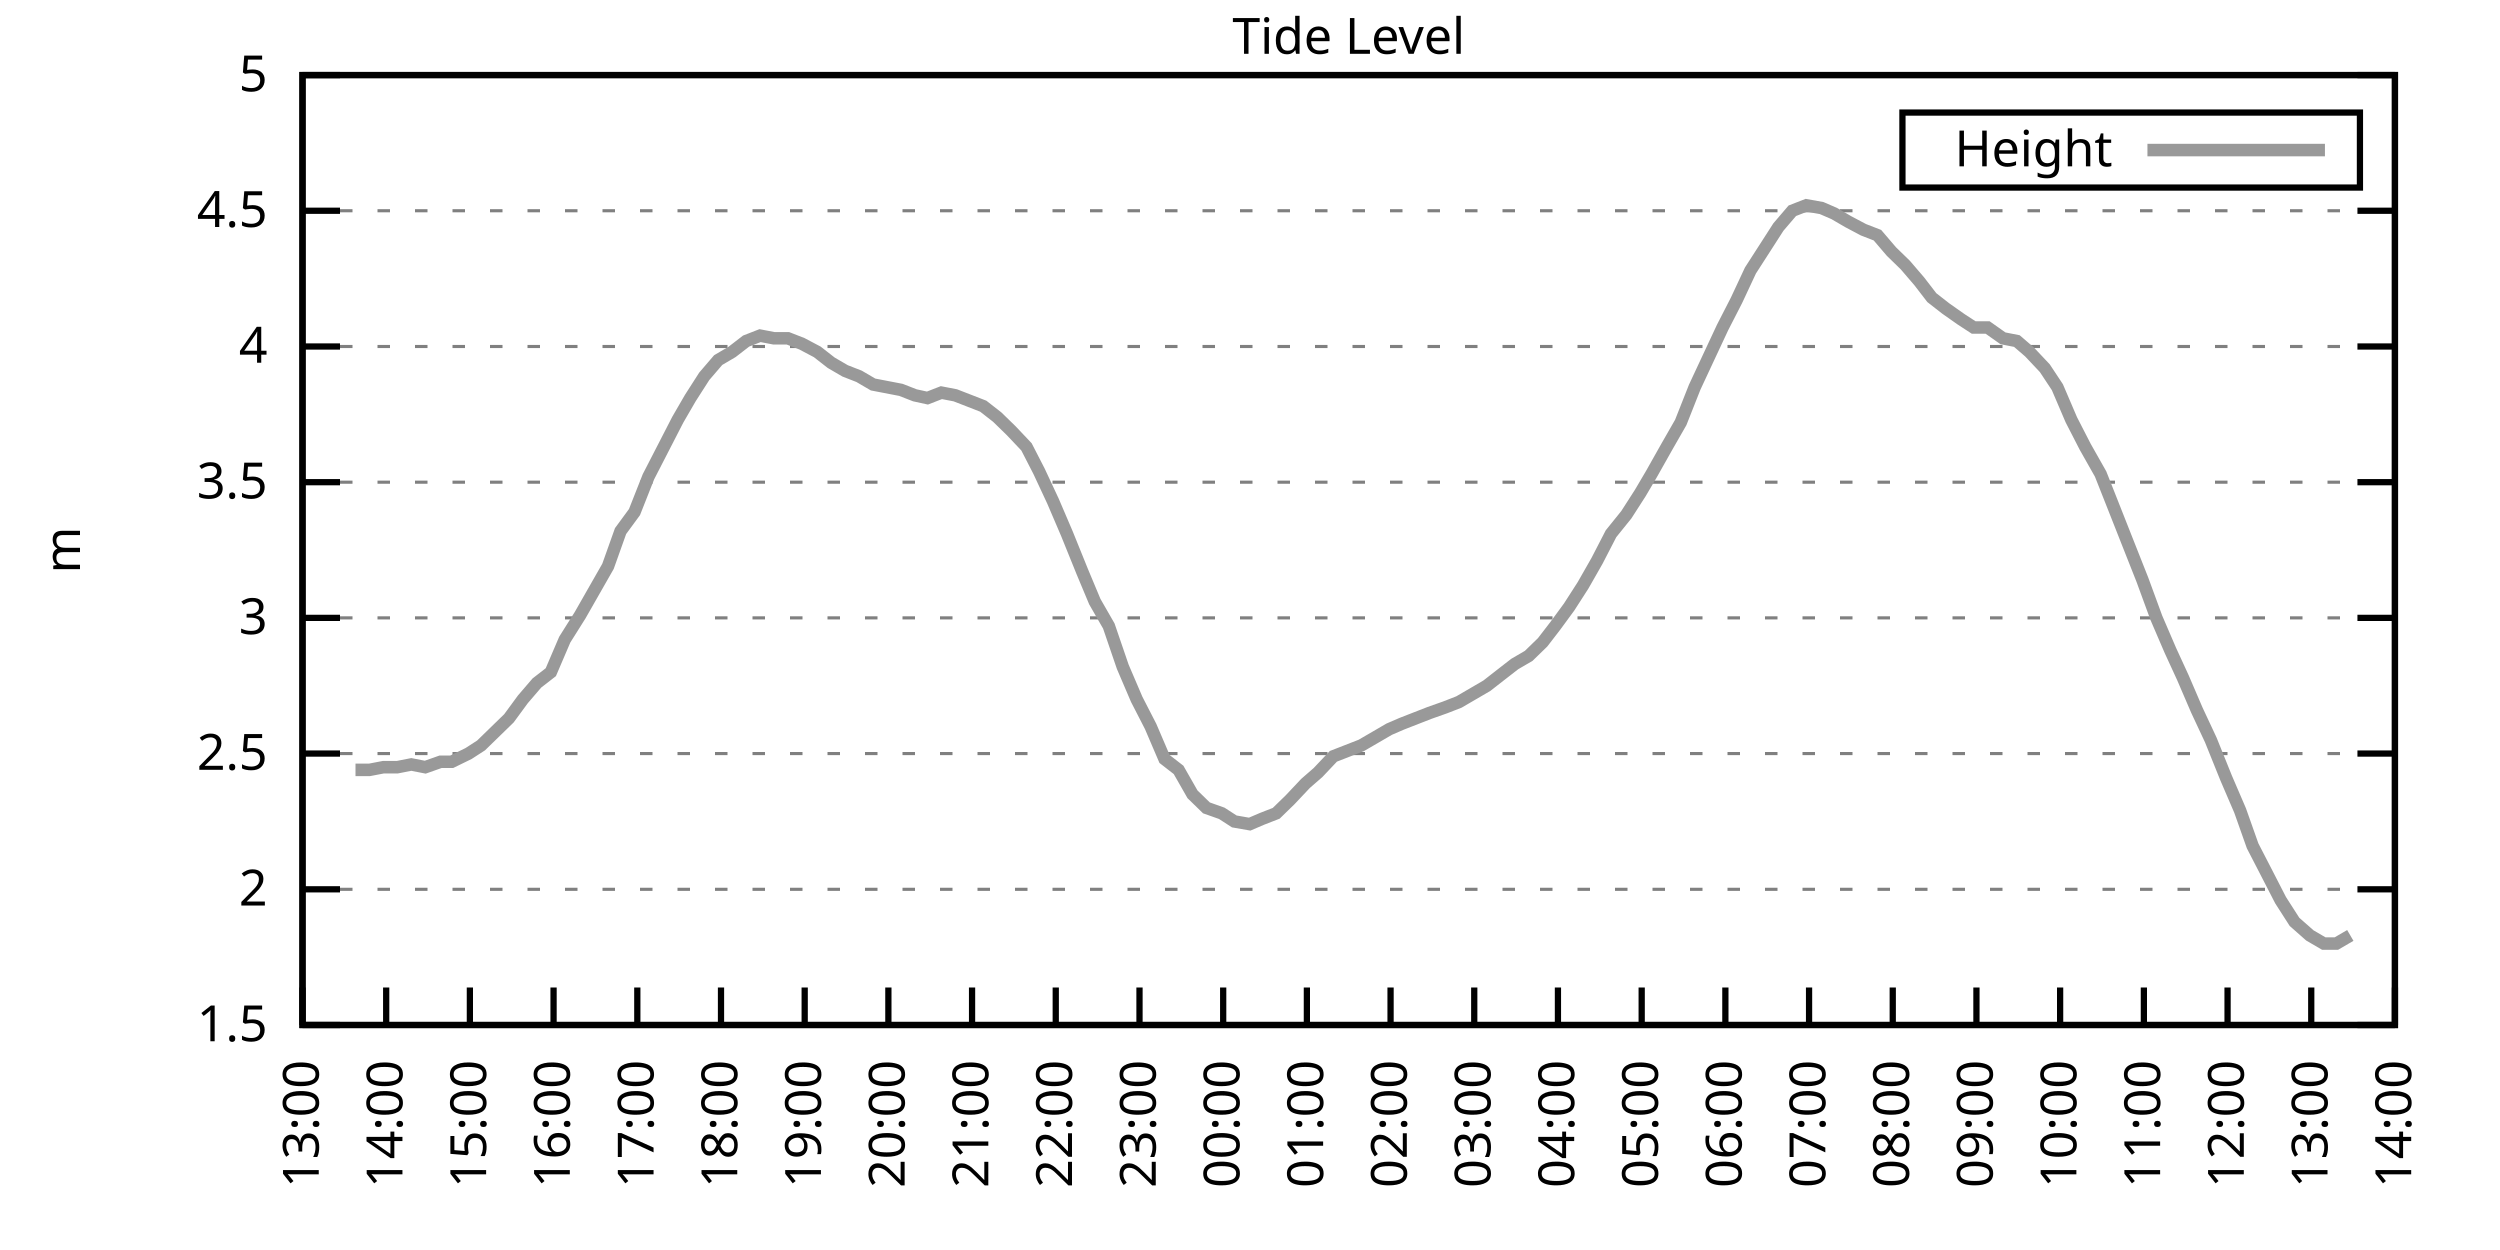
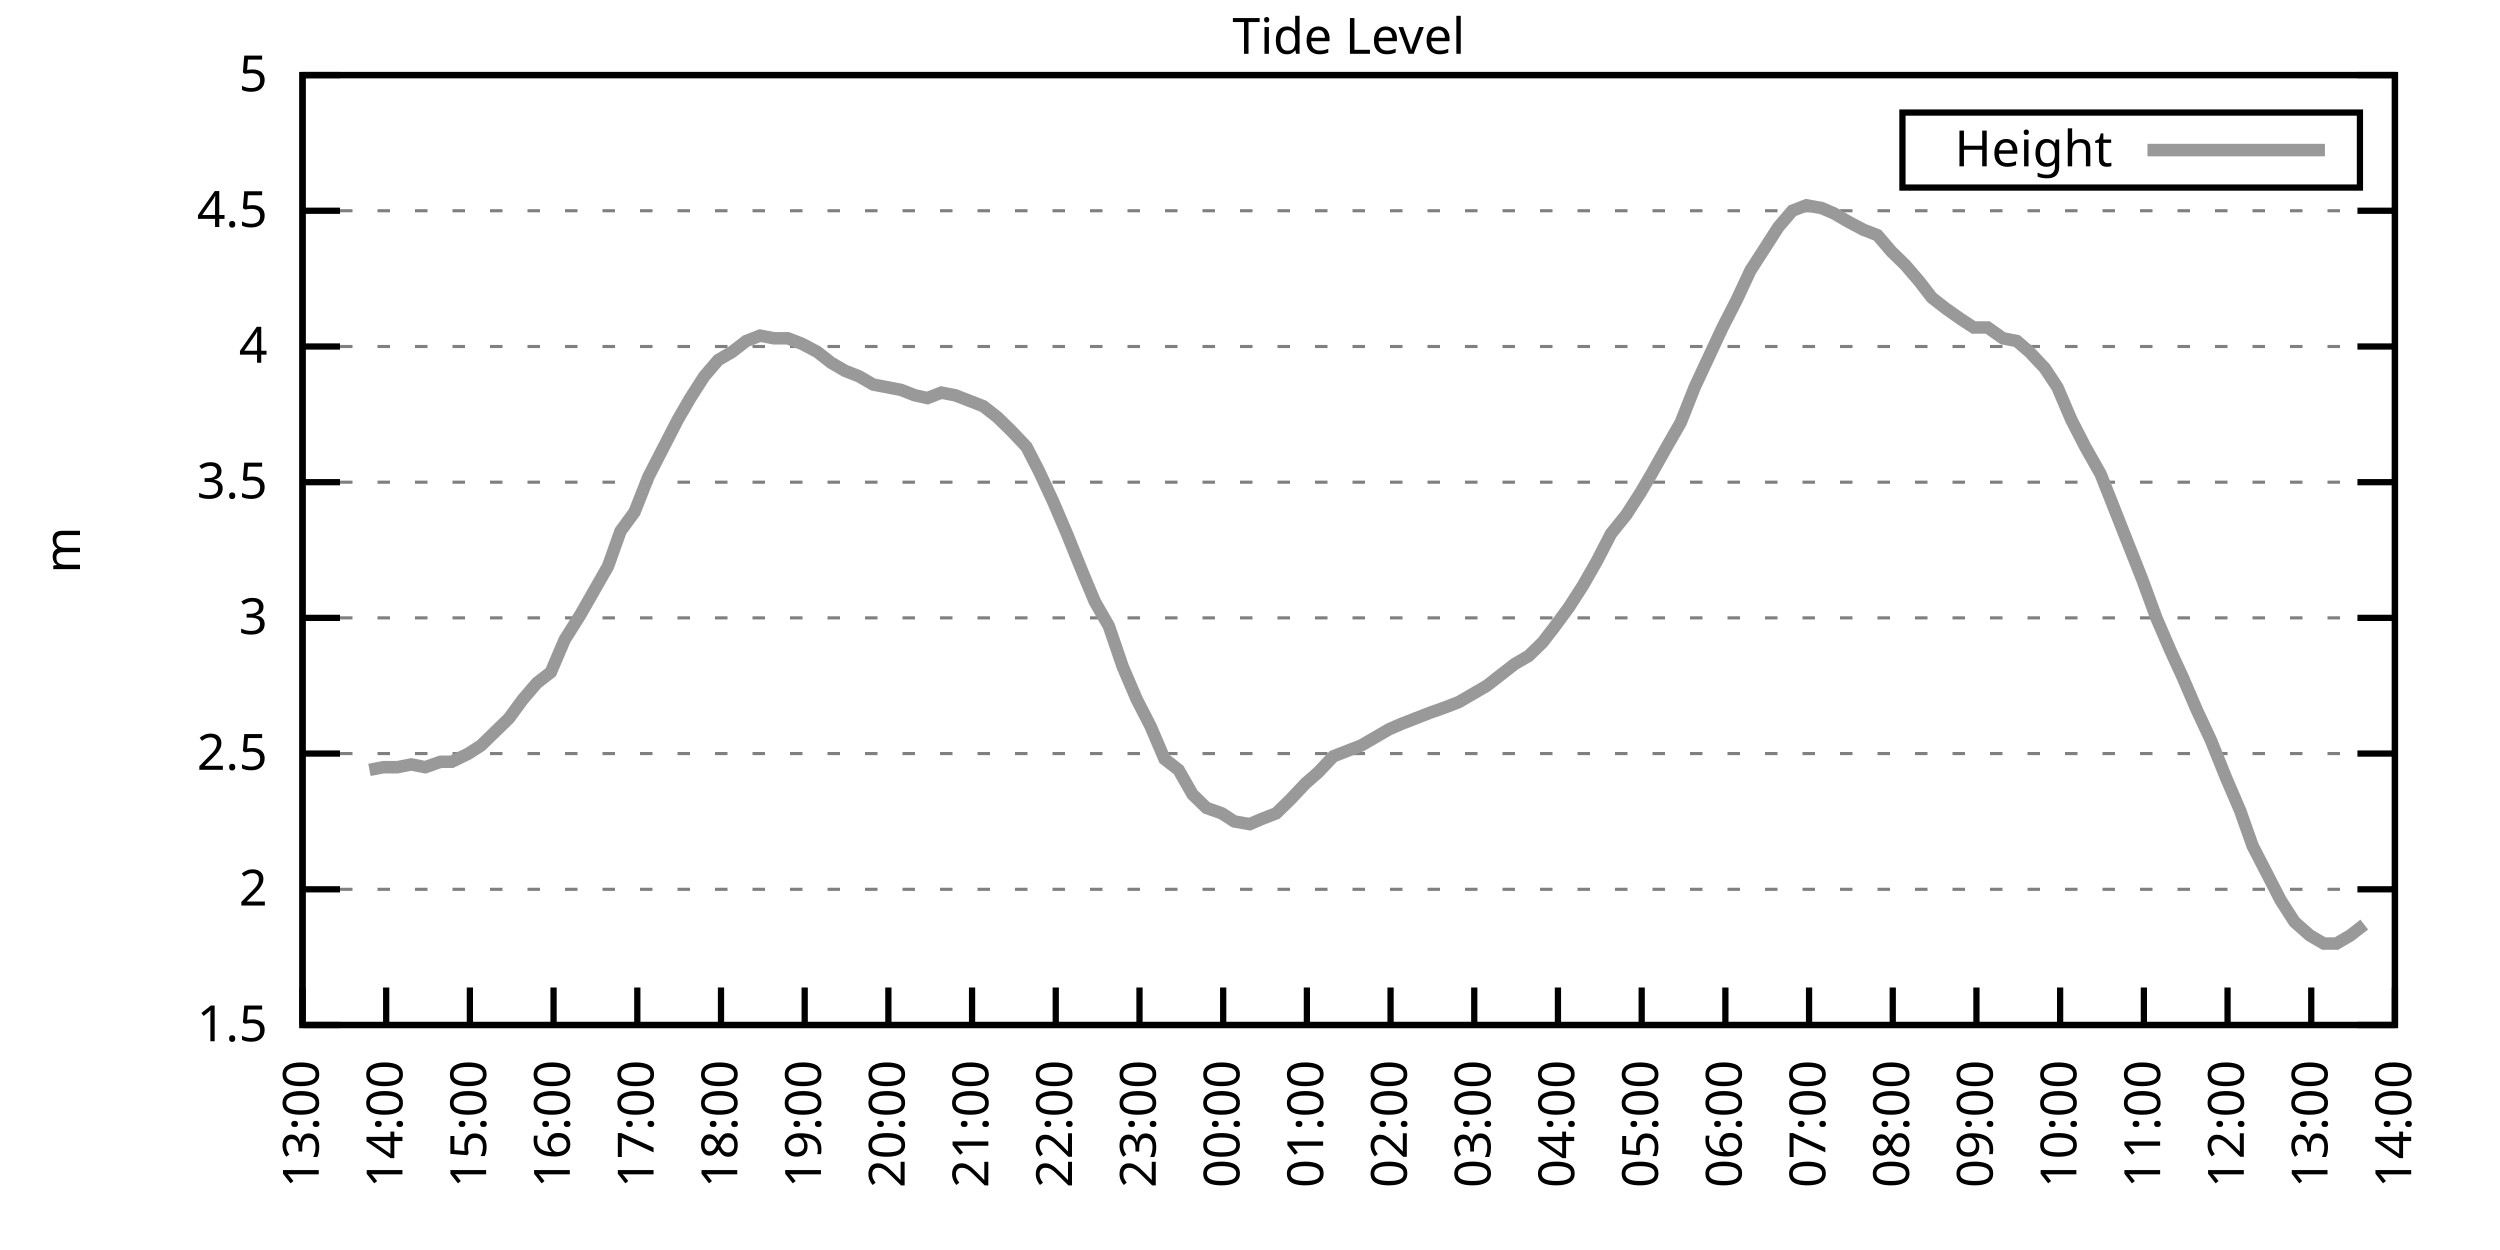
<svg xmlns="http://www.w3.org/2000/svg" xmlns:xlink="http://www.w3.org/1999/xlink" width="400" height="200" viewBox="0 0 400 200">
  <g id="gnuplot_canvas">
    <rect x="0" y="0" width="400" height="200" fill="none" />
    <defs>
      <circle id="gpDot" r="0.5" stroke-width="0.5" stroke="currentColor" />
      <path id="gpPt0" stroke-width="0.333" stroke="currentColor" d="M-1,0 h2 M0,-1 v2" />
      <path id="gpPt1" stroke-width="0.333" stroke="currentColor" d="M-1,-1 L1,1 M1,-1 L-1,1" />
      <path id="gpPt2" stroke-width="0.333" stroke="currentColor" d="M-1,0 L1,0 M0,-1 L0,1 M-1,-1 L1,1 M-1,1 L1,-1" />
      <rect id="gpPt3" stroke-width="0.333" stroke="currentColor" x="-1" y="-1" width="2" height="2" />
      <rect id="gpPt4" stroke-width="0.333" stroke="currentColor" fill="currentColor" x="-1" y="-1" width="2" height="2" />
      <circle id="gpPt5" stroke-width="0.333" stroke="currentColor" cx="0" cy="0" r="1" />
      <use xlink:href="#gpPt5" id="gpPt6" fill="currentColor" stroke="none" />
      <path id="gpPt7" stroke-width="0.333" stroke="currentColor" d="M0,-1.33 L-1.33,0.67 L1.33,0.67 z" />
      <use xlink:href="#gpPt7" id="gpPt8" fill="currentColor" stroke="none" />
      <use xlink:href="#gpPt7" id="gpPt9" stroke="currentColor" transform="rotate(180)" />
      <use xlink:href="#gpPt9" id="gpPt10" fill="currentColor" stroke="none" />
      <use xlink:href="#gpPt3" id="gpPt11" stroke="currentColor" transform="rotate(45)" />
      <use xlink:href="#gpPt11" id="gpPt12" fill="currentColor" stroke="none" />
      <path id="gpPt13" stroke-width="0.333" stroke="currentColor" d="M0,1.330 L1.265,0.411 L0.782,-1.067 L-0.782,-1.076 L-1.265,0.411 z" />
      <use xlink:href="#gpPt13" id="gpPt14" fill="currentColor" stroke="none" />
      <filter id="textbox" filterUnits="objectBoundingBox" x="0" y="0" height="1" width="1">
        <feFlood flood-color="white" flood-opacity="1" result="bgnd" />
        <feComposite in="SourceGraphic" in2="bgnd" operator="atop" />
      </filter>
      <filter id="greybox" filterUnits="objectBoundingBox" x="0" y="0" height="1" width="1">
        <feFlood flood-color="lightgrey" flood-opacity="1" result="grey" />
        <feComposite in="SourceGraphic" in2="grey" operator="atop" />
      </filter>
    </defs>
    <g fill="none" color="white" stroke="currentColor" stroke-width="1.00" stroke-linecap="butt" stroke-linejoin="miter">
</g>
    <g fill="none" color="black" stroke="currentColor" stroke-width="1.00" stroke-linecap="butt" stroke-linejoin="miter">
      <g stroke="none" shape-rendering="crispEdges">
        <polygon fill="rgb(255, 255, 255)" points="48.40,164.00 383.18,164.00 383.18,12.02 48.40,12.02 " />
      </g>
    </g>
    <g fill="none" color="black" stroke="currentColor" stroke-width="1.00" stroke-linecap="butt" stroke-linejoin="miter">
</g>
    <g fill="none" color="black" stroke="black" stroke-width="0.50" stroke-linecap="butt" stroke-linejoin="miter">
</g>
    <g fill="none" color="gray" stroke="currentColor" stroke-width="0.50" stroke-linecap="butt" stroke-linejoin="miter">
      <path stroke="gray" stroke-dasharray="2,4" class="gridline" d="M48.40,164.00 L383.19,164.00  " />
    </g>
    <g fill="none" color="gray" stroke="gray" stroke-width="1.00" stroke-linecap="butt" stroke-linejoin="miter">
</g>
    <g fill="none" color="black" stroke="currentColor" stroke-width="1.00" stroke-linecap="butt" stroke-linejoin="miter">
      <path stroke="black" d="M48.40,164.00 L54.40,164.00 M383.19,164.00 L377.19,164.00  " />
      <g transform="translate(42.80,166.60)" stroke="none" fill="black" font-family="Sans" font-size="8.00" text-anchor="end">
        <text>
          <tspan font-family="Sans"> 1.5</tspan>
        </text>
      </g>
    </g>
    <g fill="none" color="black" stroke="currentColor" stroke-width="1.00" stroke-linecap="butt" stroke-linejoin="miter">
</g>
    <g fill="none" color="black" stroke="black" stroke-width="0.50" stroke-linecap="butt" stroke-linejoin="miter">
</g>
    <g fill="none" color="gray" stroke="currentColor" stroke-width="0.50" stroke-linecap="butt" stroke-linejoin="miter">
      <path stroke="gray" stroke-dasharray="2,4" class="gridline" d="M48.40,142.29 L383.19,142.29  " />
    </g>
    <g fill="none" color="gray" stroke="gray" stroke-width="1.00" stroke-linecap="butt" stroke-linejoin="miter">
</g>
    <g fill="none" color="black" stroke="currentColor" stroke-width="1.00" stroke-linecap="butt" stroke-linejoin="miter">
      <path stroke="black" d="M48.40,142.29 L54.40,142.29 M383.19,142.29 L377.19,142.29  " />
      <g transform="translate(42.80,144.89)" stroke="none" fill="black" font-family="Sans" font-size="8.00" text-anchor="end">
        <text>
          <tspan font-family="Sans"> 2</tspan>
        </text>
      </g>
    </g>
    <g fill="none" color="black" stroke="currentColor" stroke-width="1.00" stroke-linecap="butt" stroke-linejoin="miter">
</g>
    <g fill="none" color="black" stroke="black" stroke-width="0.50" stroke-linecap="butt" stroke-linejoin="miter">
</g>
    <g fill="none" color="gray" stroke="currentColor" stroke-width="0.50" stroke-linecap="butt" stroke-linejoin="miter">
      <path stroke="gray" stroke-dasharray="2,4" class="gridline" d="M48.40,120.57 L383.19,120.57  " />
    </g>
    <g fill="none" color="gray" stroke="gray" stroke-width="1.00" stroke-linecap="butt" stroke-linejoin="miter">
</g>
    <g fill="none" color="black" stroke="currentColor" stroke-width="1.00" stroke-linecap="butt" stroke-linejoin="miter">
      <path stroke="black" d="M48.40,120.57 L54.40,120.57 M383.19,120.57 L377.19,120.57  " />
      <g transform="translate(42.80,123.17)" stroke="none" fill="black" font-family="Sans" font-size="8.00" text-anchor="end">
        <text>
          <tspan font-family="Sans"> 2.5</tspan>
        </text>
      </g>
    </g>
    <g fill="none" color="black" stroke="currentColor" stroke-width="1.00" stroke-linecap="butt" stroke-linejoin="miter">
</g>
    <g fill="none" color="black" stroke="black" stroke-width="0.50" stroke-linecap="butt" stroke-linejoin="miter">
</g>
    <g fill="none" color="gray" stroke="currentColor" stroke-width="0.50" stroke-linecap="butt" stroke-linejoin="miter">
      <path stroke="gray" stroke-dasharray="2,4" class="gridline" d="M48.40,98.86 L383.19,98.86  " />
    </g>
    <g fill="none" color="gray" stroke="gray" stroke-width="1.00" stroke-linecap="butt" stroke-linejoin="miter">
</g>
    <g fill="none" color="black" stroke="currentColor" stroke-width="1.00" stroke-linecap="butt" stroke-linejoin="miter">
      <path stroke="black" d="M48.40,98.86 L54.40,98.86 M383.19,98.86 L377.19,98.86  " />
      <g transform="translate(42.80,101.46)" stroke="none" fill="black" font-family="Sans" font-size="8.00" text-anchor="end">
        <text>
          <tspan font-family="Sans"> 3</tspan>
        </text>
      </g>
    </g>
    <g fill="none" color="black" stroke="currentColor" stroke-width="1.00" stroke-linecap="butt" stroke-linejoin="miter">
</g>
    <g fill="none" color="black" stroke="black" stroke-width="0.50" stroke-linecap="butt" stroke-linejoin="miter">
</g>
    <g fill="none" color="gray" stroke="currentColor" stroke-width="0.50" stroke-linecap="butt" stroke-linejoin="miter">
      <path stroke="gray" stroke-dasharray="2,4" class="gridline" d="M48.40,77.15 L383.19,77.15  " />
    </g>
    <g fill="none" color="gray" stroke="gray" stroke-width="1.00" stroke-linecap="butt" stroke-linejoin="miter">
</g>
    <g fill="none" color="black" stroke="currentColor" stroke-width="1.00" stroke-linecap="butt" stroke-linejoin="miter">
      <path stroke="black" d="M48.40,77.15 L54.40,77.15 M383.19,77.15 L377.19,77.15  " />
      <g transform="translate(42.80,79.75)" stroke="none" fill="black" font-family="Sans" font-size="8.00" text-anchor="end">
        <text>
          <tspan font-family="Sans"> 3.5</tspan>
        </text>
      </g>
    </g>
    <g fill="none" color="black" stroke="currentColor" stroke-width="1.00" stroke-linecap="butt" stroke-linejoin="miter">
</g>
    <g fill="none" color="black" stroke="black" stroke-width="0.50" stroke-linecap="butt" stroke-linejoin="miter">
</g>
    <g fill="none" color="gray" stroke="currentColor" stroke-width="0.50" stroke-linecap="butt" stroke-linejoin="miter">
      <path stroke="gray" stroke-dasharray="2,4" class="gridline" d="M48.40,55.44 L383.19,55.44  " />
    </g>
    <g fill="none" color="gray" stroke="gray" stroke-width="1.00" stroke-linecap="butt" stroke-linejoin="miter">
</g>
    <g fill="none" color="black" stroke="currentColor" stroke-width="1.00" stroke-linecap="butt" stroke-linejoin="miter">
      <path stroke="black" d="M48.40,55.44 L54.40,55.44 M383.19,55.44 L377.19,55.44  " />
      <g transform="translate(42.80,58.04)" stroke="none" fill="black" font-family="Sans" font-size="8.00" text-anchor="end">
        <text>
          <tspan font-family="Sans"> 4</tspan>
        </text>
      </g>
    </g>
    <g fill="none" color="black" stroke="currentColor" stroke-width="1.00" stroke-linecap="butt" stroke-linejoin="miter">
</g>
    <g fill="none" color="black" stroke="black" stroke-width="0.50" stroke-linecap="butt" stroke-linejoin="miter">
</g>
    <g fill="none" color="gray" stroke="currentColor" stroke-width="0.50" stroke-linecap="butt" stroke-linejoin="miter">
      <path stroke="gray" stroke-dasharray="2,4" class="gridline" d="M48.40,33.72 L383.19,33.72  " />
    </g>
    <g fill="none" color="gray" stroke="gray" stroke-width="1.00" stroke-linecap="butt" stroke-linejoin="miter">
</g>
    <g fill="none" color="black" stroke="currentColor" stroke-width="1.00" stroke-linecap="butt" stroke-linejoin="miter">
      <path stroke="black" d="M48.40,33.72 L54.40,33.72 M383.19,33.72 L377.19,33.72  " />
      <g transform="translate(42.80,36.32)" stroke="none" fill="black" font-family="Sans" font-size="8.00" text-anchor="end">
        <text>
          <tspan font-family="Sans"> 4.5</tspan>
        </text>
      </g>
    </g>
    <g fill="none" color="black" stroke="currentColor" stroke-width="1.00" stroke-linecap="butt" stroke-linejoin="miter">
</g>
    <g fill="none" color="black" stroke="black" stroke-width="0.50" stroke-linecap="butt" stroke-linejoin="miter">
</g>
    <g fill="none" color="gray" stroke="currentColor" stroke-width="0.50" stroke-linecap="butt" stroke-linejoin="miter">
      <path stroke="gray" stroke-dasharray="2,4" class="gridline" d="M48.40,12.01 L383.19,12.01  " />
    </g>
    <g fill="none" color="gray" stroke="gray" stroke-width="1.00" stroke-linecap="butt" stroke-linejoin="miter">
</g>
    <g fill="none" color="black" stroke="currentColor" stroke-width="1.00" stroke-linecap="butt" stroke-linejoin="miter">
      <path stroke="black" d="M48.40,12.01 L54.40,12.01 M383.19,12.01 L377.19,12.01  " />
      <g transform="translate(42.80,14.61)" stroke="none" fill="black" font-family="Sans" font-size="8.00" text-anchor="end">
        <text>
          <tspan font-family="Sans"> 5</tspan>
        </text>
      </g>
    </g>
    <g fill="none" color="black" stroke="currentColor" stroke-width="1.00" stroke-linecap="butt" stroke-linejoin="miter">
      <path stroke="black" d="M48.40,164.00 L48.40,158.00  " />
      <g transform="translate(51.00,169.60) rotate(270.00)" stroke="none" fill="black" font-family="Sans" font-size="8.00" text-anchor="end">
        <text>
          <tspan font-family="Sans">13:00</tspan>
        </text>
      </g>
    </g>
    <g fill="none" color="black" stroke="currentColor" stroke-width="1.00" stroke-linecap="butt" stroke-linejoin="miter">
      <path stroke="black" d="M61.79,164.00 L61.79,158.00  " />
      <g transform="translate(64.39,169.60) rotate(270.00)" stroke="none" fill="black" font-family="Sans" font-size="8.00" text-anchor="end">
        <text>
          <tspan font-family="Sans">14:00</tspan>
        </text>
      </g>
    </g>
    <g fill="none" color="black" stroke="currentColor" stroke-width="1.00" stroke-linecap="butt" stroke-linejoin="miter">
      <path stroke="black" d="M75.18,164.00 L75.18,158.00  " />
      <g transform="translate(77.78,169.60) rotate(270.00)" stroke="none" fill="black" font-family="Sans" font-size="8.00" text-anchor="end">
        <text>
          <tspan font-family="Sans">15:00</tspan>
        </text>
      </g>
    </g>
    <g fill="none" color="black" stroke="currentColor" stroke-width="1.00" stroke-linecap="butt" stroke-linejoin="miter">
      <path stroke="black" d="M88.57,164.00 L88.57,158.00  " />
      <g transform="translate(91.17,169.60) rotate(270.00)" stroke="none" fill="black" font-family="Sans" font-size="8.00" text-anchor="end">
        <text>
          <tspan font-family="Sans">16:00</tspan>
        </text>
      </g>
    </g>
    <g fill="none" color="black" stroke="currentColor" stroke-width="1.00" stroke-linecap="butt" stroke-linejoin="miter">
      <path stroke="black" d="M101.97,164.00 L101.97,158.00  " />
      <g transform="translate(104.57,169.60) rotate(270.00)" stroke="none" fill="black" font-family="Sans" font-size="8.00" text-anchor="end">
        <text>
          <tspan font-family="Sans">17:00</tspan>
        </text>
      </g>
    </g>
    <g fill="none" color="black" stroke="currentColor" stroke-width="1.00" stroke-linecap="butt" stroke-linejoin="miter">
      <path stroke="black" d="M115.36,164.00 L115.36,158.00  " />
      <g transform="translate(117.96,169.60) rotate(270.00)" stroke="none" fill="black" font-family="Sans" font-size="8.00" text-anchor="end">
        <text>
          <tspan font-family="Sans">18:00</tspan>
        </text>
      </g>
    </g>
    <g fill="none" color="black" stroke="currentColor" stroke-width="1.00" stroke-linecap="butt" stroke-linejoin="miter">
      <path stroke="black" d="M128.75,164.00 L128.75,158.00  " />
      <g transform="translate(131.35,169.60) rotate(270.00)" stroke="none" fill="black" font-family="Sans" font-size="8.00" text-anchor="end">
        <text>
          <tspan font-family="Sans">19:00</tspan>
        </text>
      </g>
    </g>
    <g fill="none" color="black" stroke="currentColor" stroke-width="1.00" stroke-linecap="butt" stroke-linejoin="miter">
      <path stroke="black" d="M142.14,164.00 L142.14,158.00  " />
      <g transform="translate(144.74,169.60) rotate(270.00)" stroke="none" fill="black" font-family="Sans" font-size="8.00" text-anchor="end">
        <text>
          <tspan font-family="Sans">20:00</tspan>
        </text>
      </g>
    </g>
    <g fill="none" color="black" stroke="currentColor" stroke-width="1.00" stroke-linecap="butt" stroke-linejoin="miter">
      <path stroke="black" d="M155.53,164.00 L155.53,158.00  " />
      <g transform="translate(158.13,169.60) rotate(270.00)" stroke="none" fill="black" font-family="Sans" font-size="8.00" text-anchor="end">
        <text>
          <tspan font-family="Sans">21:00</tspan>
        </text>
      </g>
    </g>
    <g fill="none" color="black" stroke="currentColor" stroke-width="1.00" stroke-linecap="butt" stroke-linejoin="miter">
      <path stroke="black" d="M168.92,164.00 L168.92,158.00  " />
      <g transform="translate(171.52,169.60) rotate(270.00)" stroke="none" fill="black" font-family="Sans" font-size="8.00" text-anchor="end">
        <text>
          <tspan font-family="Sans">22:00</tspan>
        </text>
      </g>
    </g>
    <g fill="none" color="black" stroke="currentColor" stroke-width="1.00" stroke-linecap="butt" stroke-linejoin="miter">
      <path stroke="black" d="M182.32,164.00 L182.32,158.00  " />
      <g transform="translate(184.92,169.60) rotate(270.00)" stroke="none" fill="black" font-family="Sans" font-size="8.00" text-anchor="end">
        <text>
          <tspan font-family="Sans">23:00</tspan>
        </text>
      </g>
    </g>
    <g fill="none" color="black" stroke="currentColor" stroke-width="1.00" stroke-linecap="butt" stroke-linejoin="miter">
      <path stroke="black" d="M195.71,164.00 L195.71,158.00  " />
      <g transform="translate(198.31,169.60) rotate(270.00)" stroke="none" fill="black" font-family="Sans" font-size="8.00" text-anchor="end">
        <text>
          <tspan font-family="Sans">00:00</tspan>
        </text>
      </g>
    </g>
    <g fill="none" color="black" stroke="currentColor" stroke-width="1.00" stroke-linecap="butt" stroke-linejoin="miter">
      <path stroke="black" d="M209.10,164.00 L209.10,158.00  " />
      <g transform="translate(211.70,169.60) rotate(270.00)" stroke="none" fill="black" font-family="Sans" font-size="8.00" text-anchor="end">
        <text>
          <tspan font-family="Sans">01:00</tspan>
        </text>
      </g>
    </g>
    <g fill="none" color="black" stroke="currentColor" stroke-width="1.00" stroke-linecap="butt" stroke-linejoin="miter">
      <path stroke="black" d="M222.49,164.00 L222.49,158.00  " />
      <g transform="translate(225.09,169.60) rotate(270.00)" stroke="none" fill="black" font-family="Sans" font-size="8.00" text-anchor="end">
        <text>
          <tspan font-family="Sans">02:00</tspan>
        </text>
      </g>
    </g>
    <g fill="none" color="black" stroke="currentColor" stroke-width="1.00" stroke-linecap="butt" stroke-linejoin="miter">
      <path stroke="black" d="M235.88,164.00 L235.88,158.00  " />
      <g transform="translate(238.48,169.60) rotate(270.00)" stroke="none" fill="black" font-family="Sans" font-size="8.00" text-anchor="end">
        <text>
          <tspan font-family="Sans">03:00</tspan>
        </text>
      </g>
    </g>
    <g fill="none" color="black" stroke="currentColor" stroke-width="1.00" stroke-linecap="butt" stroke-linejoin="miter">
      <path stroke="black" d="M249.27,164.00 L249.27,158.00  " />
      <g transform="translate(251.87,169.60) rotate(270.00)" stroke="none" fill="black" font-family="Sans" font-size="8.00" text-anchor="end">
        <text>
          <tspan font-family="Sans">04:00</tspan>
        </text>
      </g>
    </g>
    <g fill="none" color="black" stroke="currentColor" stroke-width="1.00" stroke-linecap="butt" stroke-linejoin="miter">
      <path stroke="black" d="M262.67,164.00 L262.67,158.00  " />
      <g transform="translate(265.27,169.60) rotate(270.00)" stroke="none" fill="black" font-family="Sans" font-size="8.00" text-anchor="end">
        <text>
          <tspan font-family="Sans">05:00</tspan>
        </text>
      </g>
    </g>
    <g fill="none" color="black" stroke="currentColor" stroke-width="1.00" stroke-linecap="butt" stroke-linejoin="miter">
      <path stroke="black" d="M276.06,164.00 L276.06,158.00  " />
      <g transform="translate(278.66,169.60) rotate(270.00)" stroke="none" fill="black" font-family="Sans" font-size="8.00" text-anchor="end">
        <text>
          <tspan font-family="Sans">06:00</tspan>
        </text>
      </g>
    </g>
    <g fill="none" color="black" stroke="currentColor" stroke-width="1.00" stroke-linecap="butt" stroke-linejoin="miter">
      <path stroke="black" d="M289.45,164.00 L289.45,158.00  " />
      <g transform="translate(292.05,169.60) rotate(270.00)" stroke="none" fill="black" font-family="Sans" font-size="8.00" text-anchor="end">
        <text>
          <tspan font-family="Sans">07:00</tspan>
        </text>
      </g>
    </g>
    <g fill="none" color="black" stroke="currentColor" stroke-width="1.00" stroke-linecap="butt" stroke-linejoin="miter">
      <path stroke="black" d="M302.84,164.00 L302.84,158.00  " />
      <g transform="translate(305.44,169.60) rotate(270.00)" stroke="none" fill="black" font-family="Sans" font-size="8.00" text-anchor="end">
        <text>
          <tspan font-family="Sans">08:00</tspan>
        </text>
      </g>
    </g>
    <g fill="none" color="black" stroke="currentColor" stroke-width="1.00" stroke-linecap="butt" stroke-linejoin="miter">
      <path stroke="black" d="M316.23,164.00 L316.23,158.00  " />
      <g transform="translate(318.83,169.60) rotate(270.00)" stroke="none" fill="black" font-family="Sans" font-size="8.00" text-anchor="end">
        <text>
          <tspan font-family="Sans">09:00</tspan>
        </text>
      </g>
    </g>
    <g fill="none" color="black" stroke="currentColor" stroke-width="1.00" stroke-linecap="butt" stroke-linejoin="miter">
      <path stroke="black" d="M329.62,164.00 L329.62,158.00  " />
      <g transform="translate(332.22,169.60) rotate(270.00)" stroke="none" fill="black" font-family="Sans" font-size="8.00" text-anchor="end">
        <text>
          <tspan font-family="Sans">10:00</tspan>
        </text>
      </g>
    </g>
    <g fill="none" color="black" stroke="currentColor" stroke-width="1.00" stroke-linecap="butt" stroke-linejoin="miter">
      <path stroke="black" d="M343.02,164.00 L343.02,158.00  " />
      <g transform="translate(345.62,169.60) rotate(270.00)" stroke="none" fill="black" font-family="Sans" font-size="8.00" text-anchor="end">
        <text>
          <tspan font-family="Sans">11:00</tspan>
        </text>
      </g>
    </g>
    <g fill="none" color="black" stroke="currentColor" stroke-width="1.00" stroke-linecap="butt" stroke-linejoin="miter">
      <path stroke="black" d="M356.41,164.00 L356.41,158.00  " />
      <g transform="translate(359.01,169.60) rotate(270.00)" stroke="none" fill="black" font-family="Sans" font-size="8.00" text-anchor="end">
        <text>
          <tspan font-family="Sans">12:00</tspan>
        </text>
      </g>
    </g>
    <g fill="none" color="black" stroke="currentColor" stroke-width="1.00" stroke-linecap="butt" stroke-linejoin="miter">
      <path stroke="black" d="M369.80,164.00 L369.80,158.00  " />
      <g transform="translate(372.40,169.60) rotate(270.00)" stroke="none" fill="black" font-family="Sans" font-size="8.00" text-anchor="end">
        <text>
          <tspan font-family="Sans">13:00</tspan>
        </text>
      </g>
    </g>
    <g fill="none" color="black" stroke="currentColor" stroke-width="1.00" stroke-linecap="butt" stroke-linejoin="miter">
      <path stroke="black" d="M383.19,164.00 L383.19,158.00  " />
      <g transform="translate(385.79,169.60) rotate(270.00)" stroke="none" fill="black" font-family="Sans" font-size="8.00" text-anchor="end">
        <text>
          <tspan font-family="Sans">14:00</tspan>
        </text>
      </g>
    </g>
    <g fill="none" color="black" stroke="currentColor" stroke-width="1.00" stroke-linecap="butt" stroke-linejoin="miter">
</g>
    <g fill="none" color="black" stroke="currentColor" stroke-width="1.00" stroke-linecap="butt" stroke-linejoin="miter">
      <path stroke="black" d="M48.40,12.01 L48.40,164.00 L383.19,164.00 L383.19,12.01 L48.40,12.01 Z  " />
    </g>
    <g fill="none" color="black" stroke="currentColor" stroke-width="1.00" stroke-linecap="butt" stroke-linejoin="miter">
</g>
    <g fill="none" color="black" stroke="currentColor" stroke-width="1.00" stroke-linecap="butt" stroke-linejoin="miter">
      <path stroke="black" d="M304.39,30.01 L304.39,18.01 L377.59,18.01 L377.59,30.01 L304.39,30.01 Z  " />
    </g>
    <g id="Tide_level_plot_1">
      <g fill="none" color="white" stroke="black" stroke-width="2.00" stroke-linecap="butt" stroke-linejoin="miter">
</g>
      <g fill="none" color="black" stroke="currentColor" stroke-width="2.00" stroke-linecap="butt" stroke-linejoin="miter">
        <g transform="translate(337.99,26.61)" stroke="none" fill="black" font-family="Sans" font-size="8.00" text-anchor="end">
          <text>
            <tspan font-family="Sans">Height</tspan>
          </text>
        </g>
      </g>
      <g fill="none" color="black" stroke="currentColor" stroke-width="2.00" stroke-linecap="butt" stroke-linejoin="miter">
-         <path stroke="rgb(153, 153, 153)" d="M343.59,24.01 L371.99,24.01 M56.88,123.18 L59.11,123.18 L61.35,122.75 L63.58,122.75 L65.81,122.31 L68.04,122.75   L70.50,121.88 L72.28,121.88 L74.96,120.57 L76.97,119.27 L79.20,117.10 L81.43,114.93 L83.66,111.89 L85.90,109.28   L88.13,107.55 L90.36,102.34 L92.82,98.43 L95.05,94.52 L97.28,90.61 L99.29,84.97 L101.52,81.93 L103.75,76.28   L106.21,71.50 L108.44,67.16 L110.45,63.69 L112.68,60.21 L114.91,57.61 L117.14,56.30 L119.38,54.57 L121.61,53.70   L123.84,54.13 L126.07,54.13 L128.30,55.00 L130.76,56.30 L132.99,58.04 L135.22,59.34 L137.45,60.21 L139.69,61.52   L141.92,61.95 L144.15,62.38 L146.38,63.25 L148.39,63.69 L150.62,62.82 L152.85,63.25 L155.09,64.12 L157.32,64.99   L159.55,66.73 L161.78,68.90 L164.24,71.50 L166.25,75.41 L168.48,80.19 L170.71,85.40 L173.17,91.48 L175.17,96.26   L177.41,100.16 L179.64,106.68 L181.87,111.89 L184.10,116.23 L186.33,121.44 L188.57,123.18 L190.80,127.09 L193.03,129.26   L195.48,130.13 L197.49,131.43 L199.95,131.86 L201.96,131.00 L204.19,130.13 L206.42,127.96 L208.88,125.35 L210.88,123.61   L213.34,121.01 L215.57,120.14 L217.80,119.27 L220.04,117.97 L222.27,116.67 L224.28,115.80 L226.51,114.93 L228.74,114.06   L231.20,113.19 L233.43,112.32 L235.66,111.02 L237.89,109.72 L240.12,107.98 L242.36,106.24 L244.59,104.94 L246.82,102.77   L248.83,100.16 L251.06,97.12 L253.29,93.65 L255.52,89.74 L257.76,85.40 L260.21,82.36 L262.44,78.89 L264.23,75.85   L266.68,71.50 L268.92,67.59 L271.15,61.95 L273.38,57.17 L275.61,52.40 L277.84,48.05 L280.07,43.28 L282.31,39.80   L284.54,36.33 L286.77,33.72 L289.00,32.85 L291.46,33.29 L293.47,34.16 L295.70,35.46 L298.15,36.76 L300.39,37.63   L302.62,40.24 L304.85,42.41 L307.08,45.01 L309.09,47.62 L311.32,49.36 L313.78,51.09 L315.79,52.40 L318.02,52.40   L320.47,54.13 L322.70,54.57 L324.71,56.30 L327.17,58.91 L329.18,61.95 L331.41,67.16 L333.64,71.50 L336.10,75.85   L338.33,81.49 L340.56,87.14 L342.79,92.78 L345.02,98.86 L347.26,104.07 L349.26,108.42 L351.50,113.63 L353.73,118.40   L356.18,124.48 L358.42,129.69 L360.42,135.34 L362.66,139.68 L364.89,144.02 L367.12,147.50 L369.58,149.67 L371.81,150.97   L373.82,150.97 L376.05,149.67  " />
+         <path stroke="rgb(153, 153, 153)" d="M343.59,24.01 L371.99,24.01 M59.11,123.18 L61.35,122.75 L63.58,122.75 L65.81,122.31 L68.04,122.75 L70.50,121.88   L72.28,121.88 L74.96,120.57 L76.97,119.27 L79.20,117.10 L81.43,114.93 L83.66,111.89 L85.90,109.28 L88.13,107.55   L90.36,102.34 L92.82,98.43 L95.05,94.52 L97.28,90.61 L99.29,84.97 L101.52,81.93 L103.75,76.28 L106.21,71.50   L108.44,67.16 L110.45,63.69 L112.68,60.21 L114.91,57.61 L117.14,56.30 L119.38,54.57 L121.61,53.70 L123.84,54.13   L126.07,54.13 L128.30,55.00 L130.76,56.30 L132.99,58.04 L135.22,59.34 L137.45,60.21 L139.69,61.52 L141.92,61.95   L144.15,62.38 L146.38,63.25 L148.39,63.69 L150.62,62.82 L152.85,63.25 L155.09,64.12 L157.32,64.99 L159.55,66.73   L161.78,68.90 L164.24,71.50 L166.25,75.41 L168.48,80.19 L170.71,85.40 L173.17,91.48 L175.17,96.26 L177.41,100.16   L179.64,106.68 L181.87,111.89 L184.10,116.23 L186.33,121.44 L188.57,123.18 L190.80,127.09 L193.03,129.26 L195.48,130.13   L197.49,131.43 L199.95,131.86 L201.96,131.00 L204.19,130.13 L206.42,127.96 L208.88,125.35 L210.88,123.61 L213.34,121.01   L215.57,120.14 L217.80,119.27 L220.04,117.97 L222.27,116.67 L224.28,115.80 L226.51,114.93 L228.74,114.06 L231.20,113.19   L233.43,112.32 L235.66,111.02 L237.89,109.72 L240.12,107.98 L242.36,106.24 L244.59,104.94 L246.82,102.77 L248.83,100.16   L251.06,97.12 L253.29,93.65 L255.52,89.74 L257.76,85.40 L260.21,82.36 L262.44,78.89 L264.23,75.85 L266.68,71.50   L268.92,67.59 L271.15,61.95 L273.38,57.17 L275.61,52.40 L277.84,48.05 L280.07,43.28 L282.31,39.80 L284.54,36.33   L286.77,33.72 L289.00,32.85 L291.46,33.29 L293.47,34.16 L295.70,35.46 L298.15,36.76 L300.39,37.63 L302.62,40.24   L304.85,42.41 L307.08,45.01 L309.09,47.62 L311.32,49.36 L313.78,51.09 L315.79,52.40 L318.02,52.40 L320.47,54.13   L322.70,54.57 L324.71,56.30 L327.17,58.91 L329.18,61.95 L331.41,67.16 L333.64,71.50 L336.10,75.85 L338.33,81.49   L340.56,87.14 L342.79,92.78 L345.02,98.86 L347.26,104.07 L349.26,108.42 L351.50,113.63 L353.73,118.40 L356.18,124.48   L358.42,129.69 L360.42,135.34 L362.66,139.68 L364.89,144.02 L367.12,147.50 L369.58,149.67 L371.81,150.97 L373.82,150.97   L376.05,149.67 L378.28,147.93  " />
      </g>
    </g>
    <g fill="none" color="black" stroke="currentColor" stroke-width="2.00" stroke-linecap="butt" stroke-linejoin="miter">
</g>
    <g fill="none" color="black" stroke="black" stroke-width="1.00" stroke-linecap="butt" stroke-linejoin="miter">
</g>
    <g fill="none" color="black" stroke="currentColor" stroke-width="1.00" stroke-linecap="butt" stroke-linejoin="miter">
      <path stroke="black" d="M48.40,12.01 L48.40,164.00 L383.19,164.00 L383.19,12.01 L48.40,12.01 Z  " />
      <g transform="translate(12.80,88.01) rotate(270.00)" stroke="none" fill="black" font-family="Sans" font-size="8.00" text-anchor="middle">
        <text>
          <tspan font-family="Sans">m</tspan>
        </text>
      </g>
    </g>
    <g fill="none" color="black" stroke="currentColor" stroke-width="1.00" stroke-linecap="butt" stroke-linejoin="miter">
</g>
    <g fill="none" color="black" stroke="currentColor" stroke-width="1.00" stroke-linecap="butt" stroke-linejoin="miter">
      <g transform="translate(215.79,8.61)" stroke="none" fill="black" font-family="Sans" font-size="8.00" text-anchor="middle">
        <text>
          <tspan font-family="Sans">Tide Level</tspan>
        </text>
      </g>
    </g>
    <g fill="none" color="black" stroke="currentColor" stroke-width="1.00" stroke-linecap="butt" stroke-linejoin="miter">
</g>
  </g>
</svg>
